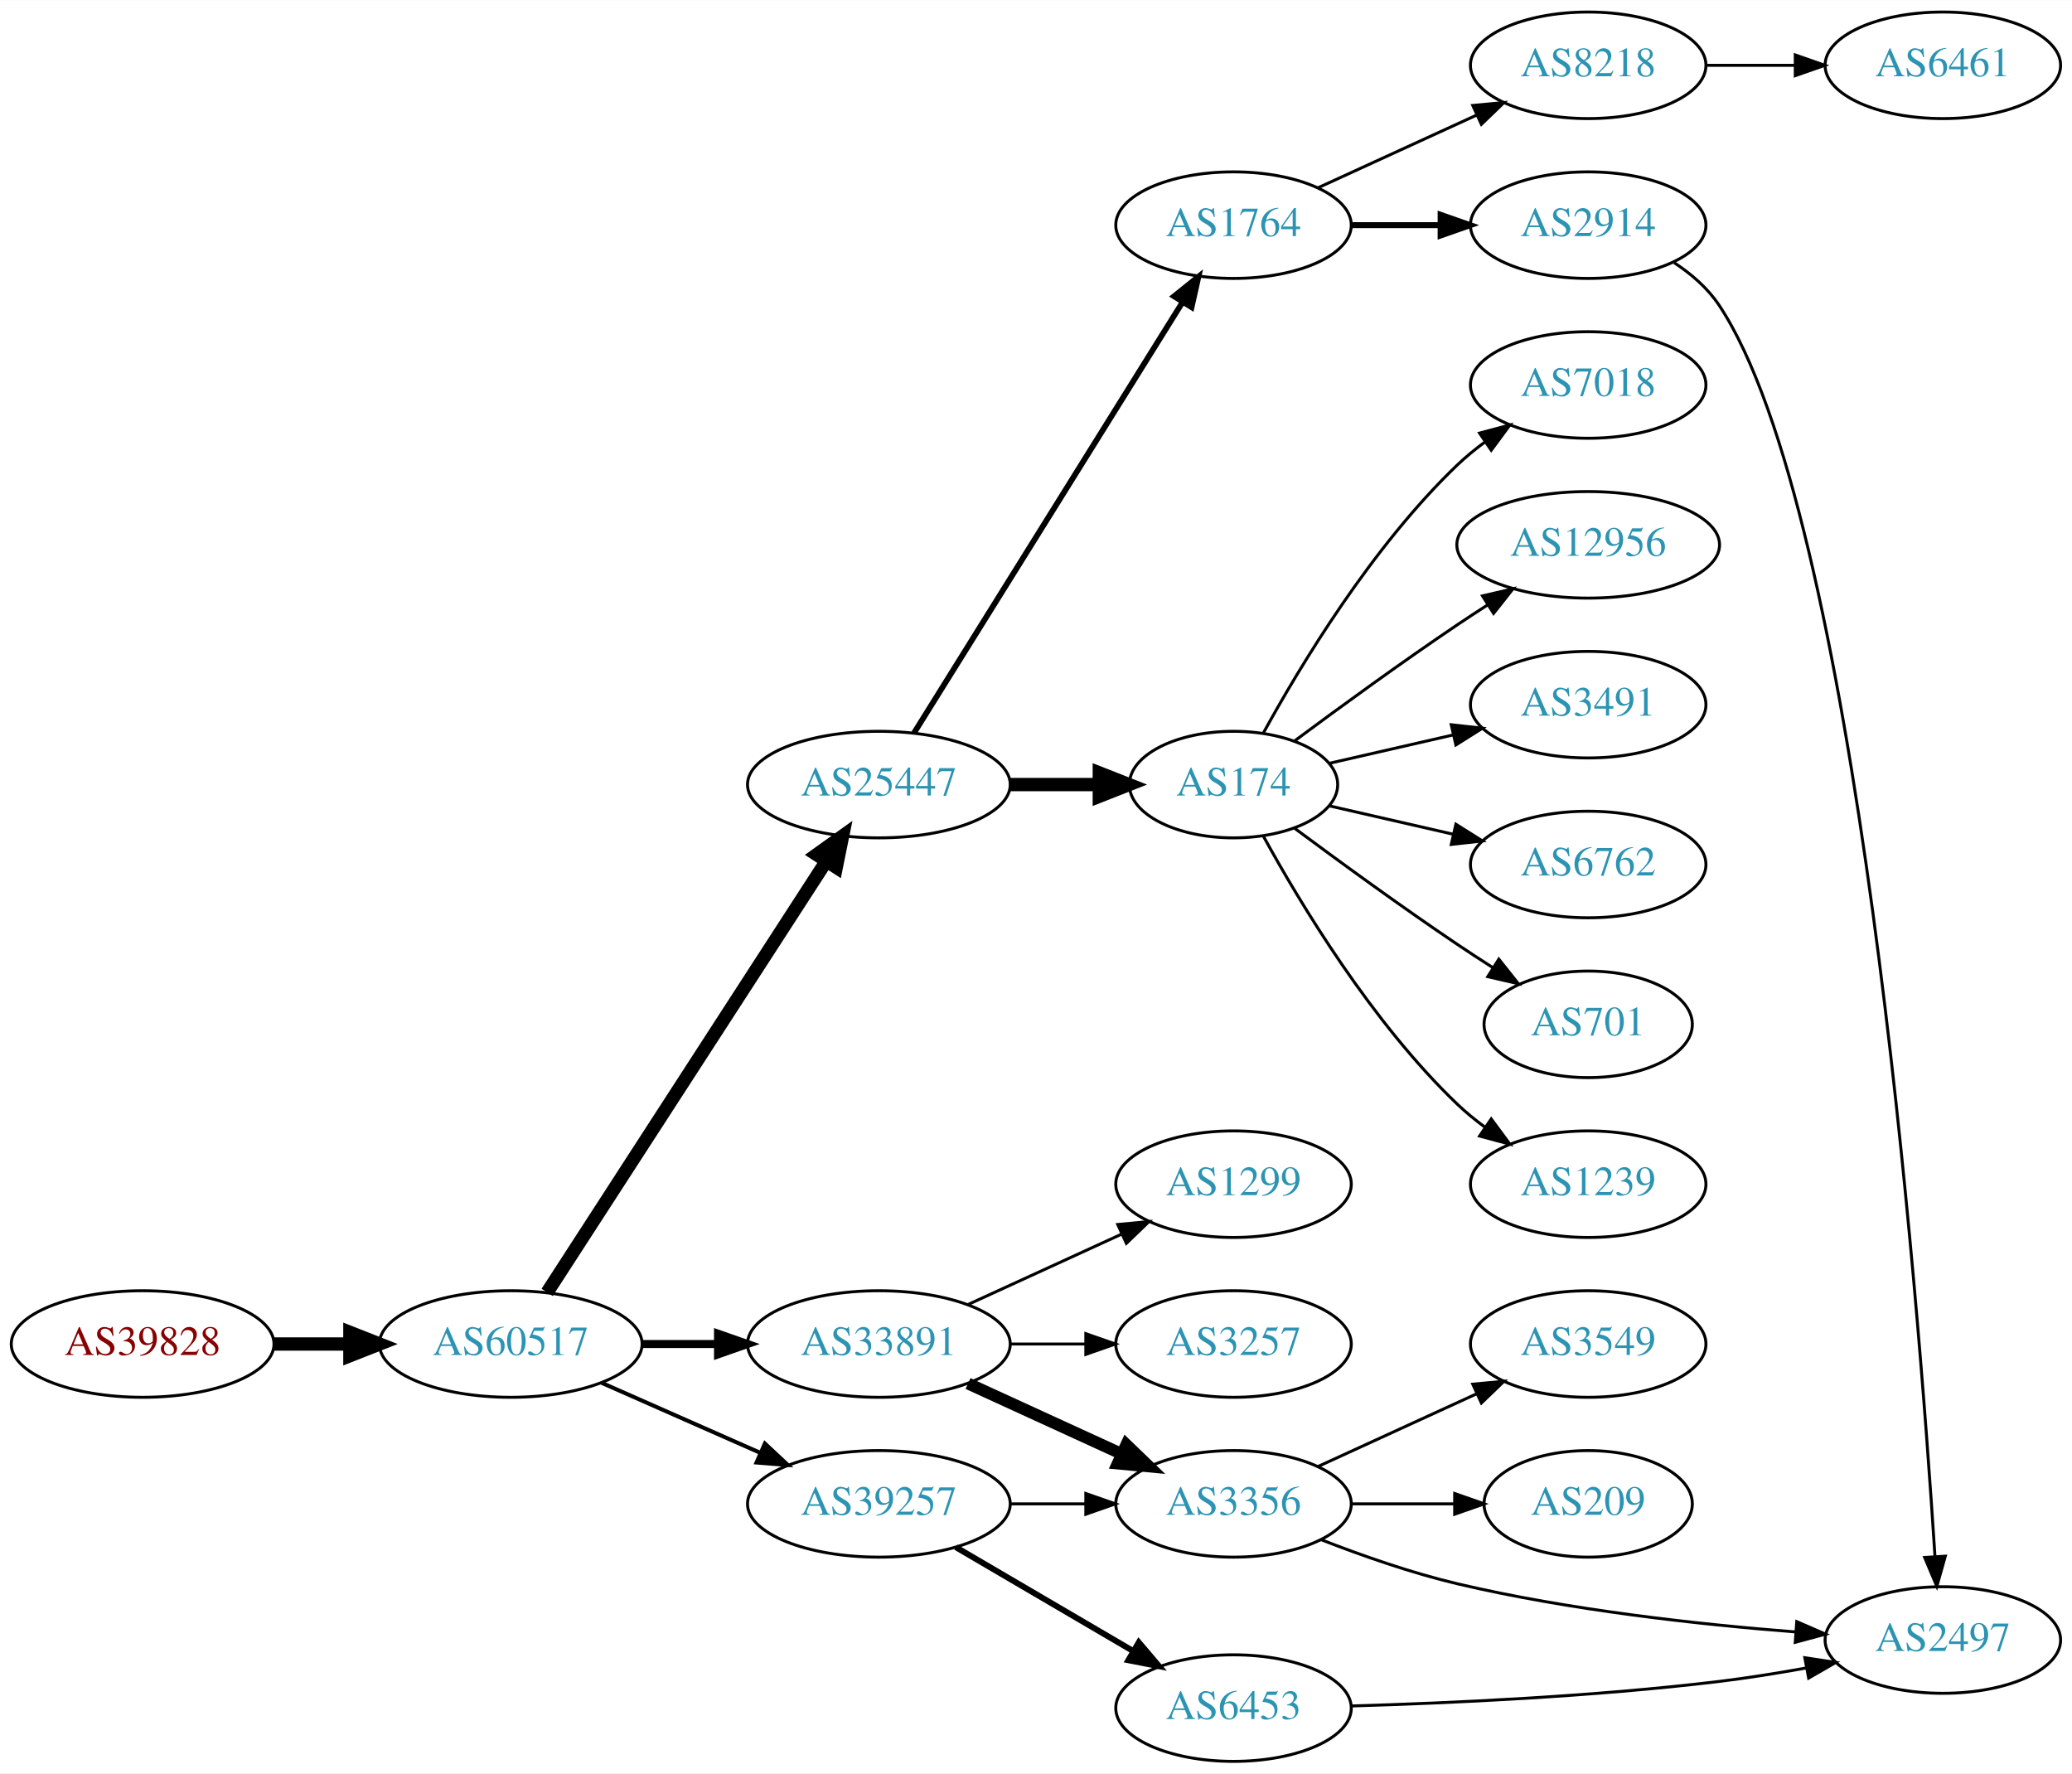
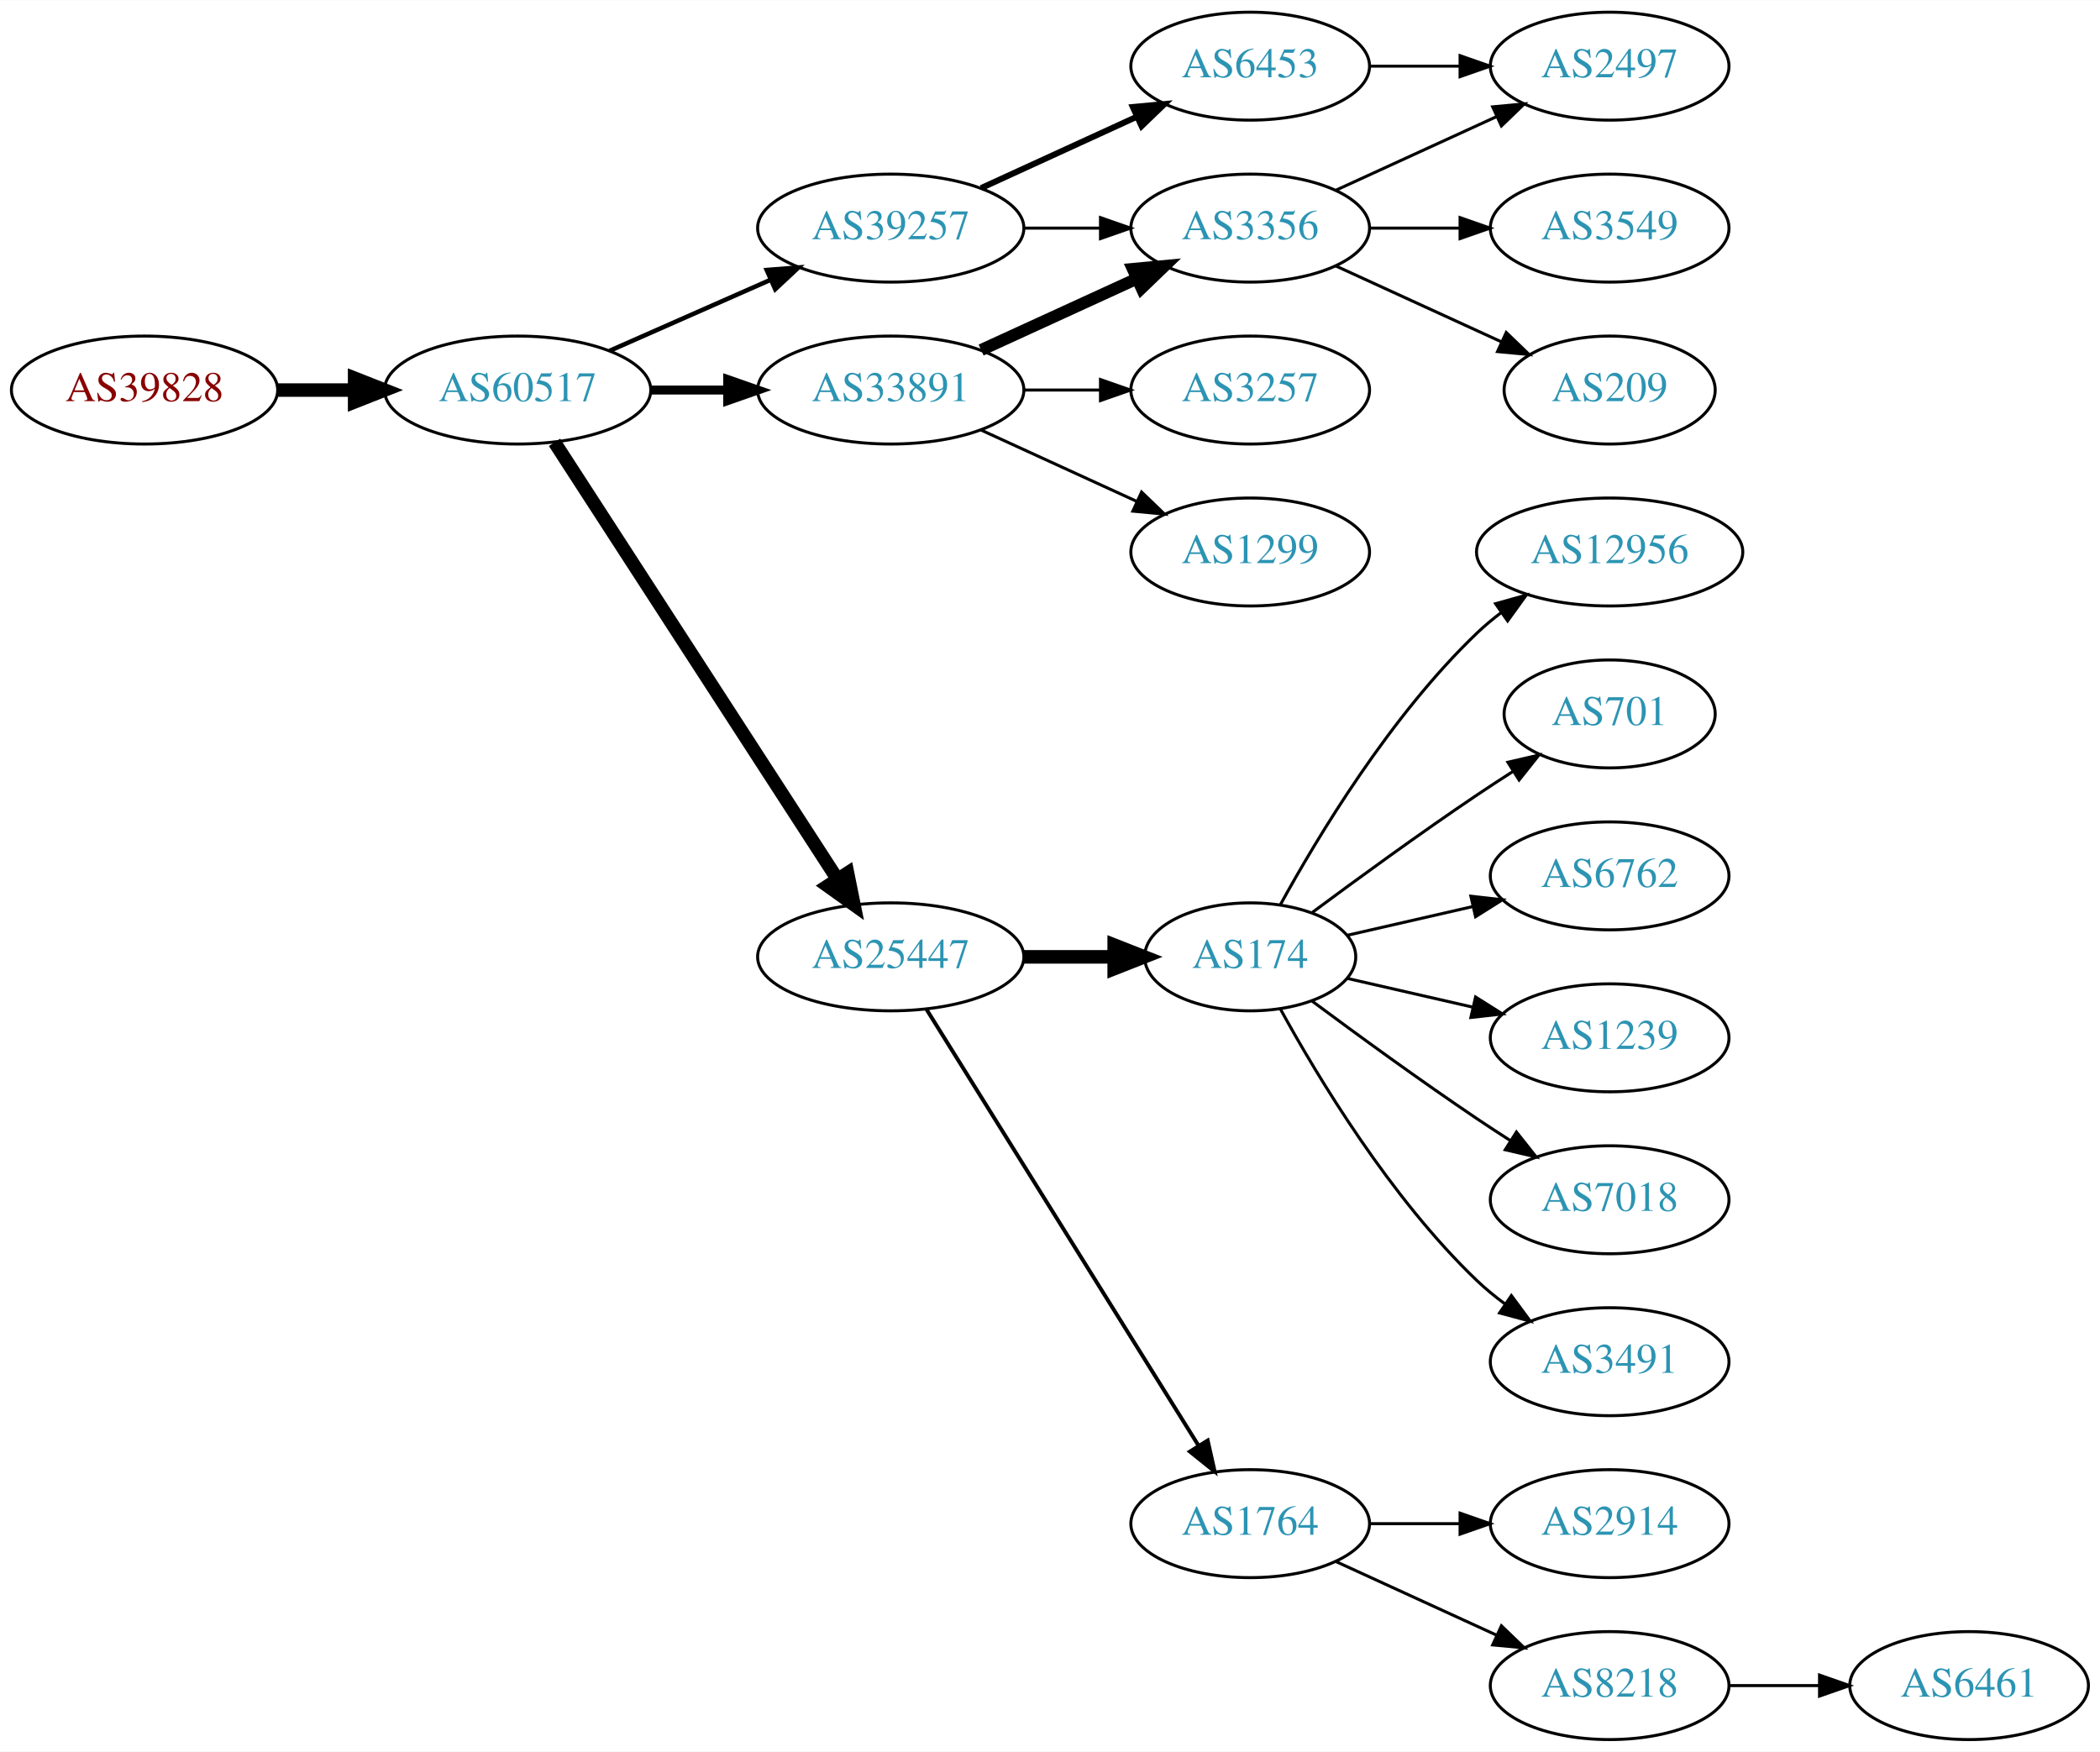
- <svg xmlns="http://www.w3.org/2000/svg" xmlns:xlink="http://www.w3.org/1999/xlink" width="700pt" height="599pt" viewBox="0.00 0.00 700.15 599.00">
-   <g id="graph0" class="graph" transform="scale(1 1) rotate(0) translate(4 595)">
-     <polygon fill="white" stroke="none" points="-4,4 -4,-595 696.155,-595 696.155,4 -4,4" />
+ <svg xmlns="http://www.w3.org/2000/svg" xmlns:xlink="http://www.w3.org/1999/xlink" width="700pt" height="584pt" viewBox="0.00 0.00 700.15 584.00">
+   <g id="graph0" class="graph" transform="scale(1 1) rotate(0) translate(4 580)">
+     <polygon fill="white" stroke="none" points="-4,4 -4,-580 696.155,-580 696.155,4 -4,4" />
    <g id="node1" class="node">
      <g id="a_node1">
        <a xlink:href="/asn/39828" xlink:title="AS39828 ~ RO-RA [AT]">
-           <ellipse fill="#ffffff" stroke="black" cx="44.196" cy="-141" rx="44.393" ry="18" />
-           <text text-anchor="middle" x="44.196" y="-137.3" font-family="Times,serif" font-size="14.00" fill="#880000">AS39828</text>
+           <ellipse fill="#ffffff" stroke="black" cx="44.196" cy="-450" rx="44.393" ry="18" />
+           <text text-anchor="middle" x="44.196" y="-446.3" font-family="Times,serif" font-size="14.00" fill="#880000">AS39828</text>
        </a>
      </g>
    </g>
    <g id="node2" class="node">
      <g id="a_node2">
        <a xlink:href="/asn/60517" xlink:title="AS60517 ~ AS-CABLEVISION [AT]">
-           <ellipse fill="#ffffff" stroke="black" cx="168.588" cy="-141" rx="44.393" ry="18" />
-           <text text-anchor="middle" x="168.588" y="-137.3" font-family="Times,serif" font-size="14.00" fill="#2c94b3">AS60517</text>
+           <ellipse fill="#ffffff" stroke="black" cx="168.588" cy="-450" rx="44.393" ry="18" />
+           <text text-anchor="middle" x="168.588" y="-446.3" font-family="Times,serif" font-size="14.00" fill="#2c94b3">AS60517</text>
        </a>
      </g>
    </g>
    <g id="edge1" class="edge">
-       <path fill="none" stroke="black" stroke-width="4.5" d="M88.692,-141C96.898,-141 105.569,-141 114.041,-141" />
-       <polygon fill="black" stroke="black" stroke-width="4.5" points="114.233,-144.938 124.233,-141 114.233,-137.063 114.233,-144.938" />
+       <path fill="none" stroke="black" stroke-width="4.5" d="M88.692,-450C96.898,-450 105.569,-450 114.041,-450" />
+       <polygon fill="black" stroke="black" stroke-width="4.5" points="114.233,-453.938 124.233,-450 114.233,-446.063 114.233,-453.938" />
    </g>
    <g id="node3" class="node">
      <g id="a_node3">
-         <a xlink:href="/asn/25447" xlink:title="AS25447 ~ Hackl-Str. 1, Object 2, OG2 [AT]">
-           <ellipse fill="#ffffff" stroke="black" cx="292.98" cy="-330" rx="44.393" ry="18" />
-           <text text-anchor="middle" x="292.98" y="-326.3" font-family="Times,serif" font-size="14.00" fill="#2c94b3">AS25447</text>
+         <a xlink:href="/asn/39257" xlink:title="AS39257 ~ INC [DE]">
+           <ellipse fill="#ffffff" stroke="black" cx="292.98" cy="-504" rx="44.393" ry="18" />
+           <text text-anchor="middle" x="292.98" y="-500.3" font-family="Times,serif" font-size="14.00" fill="#2c94b3">AS39257</text>
        </a>
      </g>
    </g>
    <g id="edge2" class="edge">
-       <path fill="none" stroke="black" stroke-width="4.5" d="M180.883,-158.442C202.469,-191.775 249.685,-264.686 275.056,-303.866" />
-       <polygon fill="black" stroke="black" stroke-width="4.5" points="271.972,-306.347 280.713,-312.6 278.582,-302.066 271.972,-306.347" />
+       <path fill="none" stroke="black" stroke-width="1.5" d="M199.216,-463.072C215.333,-470.183 235.473,-479.069 252.865,-486.742" />
+       <polygon fill="black" stroke="black" stroke-width="1.5" points="251.639,-490.027 262.201,-490.861 254.465,-483.622 251.639,-490.027" />
    </g>
    <g id="node4" class="node">
      <g id="a_node4">
-         <a xlink:href="/asn/33891" xlink:title="AS33891 ~ CORE-BACKBONE GMBH GLOBAL NETWORK [DE]">
-           <ellipse fill="#ffffff" stroke="black" cx="292.98" cy="-141" rx="44.393" ry="18" />
-           <text text-anchor="middle" x="292.98" y="-137.3" font-family="Times,serif" font-size="14.00" fill="#2c94b3">AS33891</text>
+         <a xlink:href="/asn/25447" xlink:title="AS25447 ~ Hackl-Str. 1, Object 2, OG2 [AT]">
+           <ellipse fill="#ffffff" stroke="black" cx="292.98" cy="-261" rx="44.393" ry="18" />
+           <text text-anchor="middle" x="292.98" y="-257.3" font-family="Times,serif" font-size="14.00" fill="#2c94b3">AS25447</text>
        </a>
      </g>
    </g>
    <g id="edge3" class="edge">
-       <path fill="none" stroke="black" stroke-width="2.7" d="M213.084,-141C221.29,-141 229.961,-141 238.434,-141" />
-       <polygon fill="black" stroke="black" stroke-width="2.7" points="238.625,-144.5 248.625,-141 238.625,-137.5 238.625,-144.5" />
+       <path fill="none" stroke="black" stroke-width="4.5" d="M180.883,-432.558C202.469,-399.225 249.685,-326.314 275.056,-287.134" />
+       <polygon fill="black" stroke="black" stroke-width="4.5" points="278.582,-288.934 280.713,-278.4 271.972,-284.653 278.582,-288.934" />
    </g>
    <g id="node5" class="node">
      <g id="a_node5">
-         <a xlink:href="/asn/39257" xlink:title="AS39257 ~ INC [DE]">
-           <ellipse fill="#ffffff" stroke="black" cx="292.98" cy="-87" rx="44.393" ry="18" />
-           <text text-anchor="middle" x="292.98" y="-83.3" font-family="Times,serif" font-size="14.00" fill="#2c94b3">AS39257</text>
+         <a xlink:href="/asn/33891" xlink:title="AS33891 ~ CORE-BACKBONE GMBH GLOBAL NETWORK [DE]">
+           <ellipse fill="#ffffff" stroke="black" cx="292.98" cy="-450" rx="44.393" ry="18" />
+           <text text-anchor="middle" x="292.98" y="-446.3" font-family="Times,serif" font-size="14.00" fill="#2c94b3">AS33891</text>
        </a>
      </g>
    </g>
    <g id="edge4" class="edge">
-       <path fill="none" stroke="black" stroke-width="1.35" d="M199.216,-127.928C215.333,-120.817 235.473,-111.931 252.865,-104.258" />
-       <polygon fill="black" stroke="black" stroke-width="1.35" points="254.465,-107.378 262.201,-100.139 251.639,-100.973 254.465,-107.378" />
+       <path fill="none" stroke="black" stroke-width="3" d="M213.084,-450C221.29,-450 229.961,-450 238.434,-450" />
+       <polygon fill="black" stroke="black" stroke-width="3" points="238.625,-453.5 248.625,-450 238.625,-446.5 238.625,-453.5" />
    </g>
    <g id="node6" class="node">
      <g id="a_node6">
-         <a xlink:href="/asn/1764" xlink:title="AS1764 ~ NEXTLAYER-AS [AT]">
-           <ellipse fill="#ffffff" stroke="black" cx="412.823" cy="-519" rx="39.794" ry="18" />
-           <text text-anchor="middle" x="412.823" y="-515.3" font-family="Times,serif" font-size="14.00" fill="#2c94b3">AS1764</text>
+         <a xlink:href="/asn/6453" xlink:title="AS6453 ~ TATA COMMUNICATIONS (AMERICA) INC [US]">
+           <ellipse fill="#ffffff" stroke="black" cx="412.823" cy="-558" rx="39.794" ry="18" />
+           <text text-anchor="middle" x="412.823" y="-554.3" font-family="Times,serif" font-size="14.00" fill="#2c94b3">AS6453</text>
        </a>
      </g>
    </g>
    <g id="edge5" class="edge">
-       <path fill="none" stroke="black" stroke-width="1.929" d="M304.856,-347.442C325.639,-380.775 371.099,-453.686 395.528,-492.866" />
-       <polygon fill="black" stroke="black" stroke-width="1.929" points="392.713,-494.966 400.974,-501.6 398.653,-491.263 392.713,-494.966" />
+       <path fill="none" stroke="black" stroke-width="2" d="M323.11,-517.348C338.721,-524.502 358.119,-533.391 374.791,-541.03" />
+       <polygon fill="black" stroke="black" stroke-width="2" points="373.694,-544.378 384.243,-545.362 376.61,-538.014 373.694,-544.378" />
    </g>
    <g id="node7" class="node">
      <g id="a_node7">
+         <a xlink:href="/asn/3356" xlink:title="AS3356 ~ Level 3 Parent, LLC [US]">
+           <ellipse fill="#ffffff" stroke="black" cx="412.823" cy="-504" rx="39.794" ry="18" />
+           <text text-anchor="middle" x="412.823" y="-500.3" font-family="Times,serif" font-size="14.00" fill="#2c94b3">AS3356</text>
+         </a>
+       </g>
+     </g>
+     <g id="edge6" class="edge">
+       <path fill="none" stroke="black" d="M337.191,-504C345.504,-504 354.267,-504 362.749,-504" />
+       <polygon fill="black" stroke="black" points="362.908,-507.5 372.908,-504 362.908,-500.5 362.908,-507.5" />
+     </g>
+     <g id="node9" class="node">
+       <g id="a_node9">
        <a xlink:href="/asn/174" xlink:title="AS174 ~ Cogent Communications [US]">
-           <ellipse fill="#ffffff" stroke="black" cx="412.823" cy="-330" rx="35.194" ry="18" />
-           <text text-anchor="middle" x="412.823" y="-326.3" font-family="Times,serif" font-size="14.00" fill="#2c94b3">AS174</text>
-         </a>
-       </g>
-     </g>
-     <g id="edge6" class="edge">
-       <path fill="none" stroke="black" stroke-width="4.5" d="M337.191,-330C347.04,-330 357.519,-330 367.416,-330" />
-       <polygon fill="black" stroke="black" stroke-width="4.5" points="367.468,-333.938 377.468,-330 367.468,-326.063 367.468,-333.938" />
+           <ellipse fill="#ffffff" stroke="black" cx="412.823" cy="-261" rx="35.194" ry="18" />
+           <text text-anchor="middle" x="412.823" y="-257.3" font-family="Times,serif" font-size="14.00" fill="#2c94b3">AS174</text>
+         </a>
+       </g>
+     </g>
+     <g id="edge8" class="edge">
+       <path fill="none" stroke="black" stroke-width="4.5" d="M337.191,-261C347.04,-261 357.519,-261 367.416,-261" />
+       <polygon fill="black" stroke="black" stroke-width="4.5" points="367.468,-264.938 377.468,-261 367.468,-257.063 367.468,-264.938" />
+     </g>
+     <g id="node10" class="node">
+       <g id="a_node10">
+         <a xlink:href="/asn/1764" xlink:title="AS1764 ~ NEXTLAYER-AS [AT]">
+           <ellipse fill="#ffffff" stroke="black" cx="412.823" cy="-72" rx="39.794" ry="18" />
+           <text text-anchor="middle" x="412.823" y="-68.3" font-family="Times,serif" font-size="14.00" fill="#2c94b3">AS1764</text>
+         </a>
+       </g>
+     </g>
+     <g id="edge9" class="edge">
+       <path fill="none" stroke="black" stroke-width="1.286" d="M304.856,-243.558C325.639,-210.225 371.099,-137.314 395.528,-98.134" />
+       <polygon fill="black" stroke="black" stroke-width="1.286" points="398.653,-99.737 400.974,-89.4 392.713,-96.034 398.653,-99.737" />
+     </g>
+     <g id="edge16" class="edge">
+       <path fill="none" stroke="black" stroke-width="4" d="M323.11,-463.348C338.721,-470.502 358.119,-479.391 374.791,-487.03" />
+       <polygon fill="black" stroke="black" stroke-width="4" points="373.694,-490.378 384.243,-491.362 376.61,-484.014 373.694,-490.378" />
    </g>
    <g id="node17" class="node">
      <g id="a_node17">
-         <a xlink:href="/asn/1299" xlink:title="AS1299 ~ Telia Carrier [EU]">
-           <ellipse fill="#ffffff" stroke="black" cx="412.823" cy="-195" rx="39.794" ry="18" />
-           <text text-anchor="middle" x="412.823" y="-191.3" font-family="Times,serif" font-size="14.00" fill="#2c94b3">AS1299</text>
-         </a>
-       </g>
-     </g>
-     <g id="edge16" class="edge">
-       <path fill="none" stroke="black" d="M323.11,-154.348C338.721,-161.502 358.119,-170.391 374.791,-178.03" />
-       <polygon fill="black" stroke="black" points="373.694,-181.378 384.243,-182.362 376.61,-175.014 373.694,-181.378" />
+         <a xlink:href="/asn/3257" xlink:title="AS3257 ~ GTT [DE]">
+           <ellipse fill="#ffffff" stroke="black" cx="412.823" cy="-450" rx="39.794" ry="18" />
+           <text text-anchor="middle" x="412.823" y="-446.3" font-family="Times,serif" font-size="14.00" fill="#2c94b3">AS3257</text>
+         </a>
+       </g>
+     </g>
+     <g id="edge17" class="edge">
+       <path fill="none" stroke="black" d="M337.191,-450C345.504,-450 354.267,-450 362.749,-450" />
+       <polygon fill="black" stroke="black" points="362.908,-453.5 372.908,-450 362.908,-446.5 362.908,-453.5" />
    </g>
    <g id="node18" class="node">
      <g id="a_node18">
-         <a xlink:href="/asn/3356" xlink:title="AS3356 ~ Level 3 Parent, LLC [US]">
-           <ellipse fill="#ffffff" stroke="black" cx="412.823" cy="-87" rx="39.794" ry="18" />
-           <text text-anchor="middle" x="412.823" y="-83.3" font-family="Times,serif" font-size="14.00" fill="#2c94b3">AS3356</text>
-         </a>
-       </g>
-     </g>
-     <g id="edge17" class="edge">
-       <path fill="none" stroke="black" stroke-width="4" d="M323.11,-127.652C338.721,-120.498 358.119,-111.609 374.791,-103.97" />
-       <polygon fill="black" stroke="black" stroke-width="4" points="376.61,-106.986 384.243,-99.638 373.694,-100.622 376.61,-106.986" />
+         <a xlink:href="/asn/1299" xlink:title="AS1299 ~ Telia Carrier [EU]">
+           <ellipse fill="#ffffff" stroke="black" cx="412.823" cy="-396" rx="39.794" ry="18" />
+           <text text-anchor="middle" x="412.823" y="-392.3" font-family="Times,serif" font-size="14.00" fill="#2c94b3">AS1299</text>
+         </a>
+       </g>
+     </g>
+     <g id="edge18" class="edge">
+       <path fill="none" stroke="black" d="M323.11,-436.652C338.721,-429.498 358.119,-420.609 374.791,-412.97" />
+       <polygon fill="black" stroke="black" points="376.61,-415.986 384.243,-408.638 373.694,-409.622 376.61,-415.986" />
+     </g>
+     <g id="node8" class="node">
+       <g id="a_node8">
+         <a xlink:href="/asn/2497" xlink:title="AS2497 ~ Internet Initiative Japan Inc. [JP]">
+           <ellipse fill="#ffffff" stroke="black" cx="532.666" cy="-558" rx="39.794" ry="18" />
+           <text text-anchor="middle" x="532.666" y="-554.3" font-family="Times,serif" font-size="14.00" fill="#2c94b3">AS2497</text>
+         </a>
+       </g>
+     </g>
+     <g id="edge7" class="edge">
+       <path fill="none" stroke="black" d="M452.736,-558C462.289,-558 472.639,-558 482.601,-558" />
+       <polygon fill="black" stroke="black" points="482.794,-561.5 492.794,-558 482.794,-554.5 482.794,-561.5" />
+     </g>
+     <g id="edge23" class="edge">
+       <path fill="none" stroke="black" d="M441.452,-516.661C457.409,-523.973 477.679,-533.261 494.962,-541.181" />
+       <polygon fill="black" stroke="black" points="493.661,-544.435 504.21,-545.419 496.577,-538.071 493.661,-544.435" />
+     </g>
+     <g id="node22" class="node">
+       <g id="a_node22">
+         <a xlink:href="/asn/3549" xlink:title="AS3549 ~ Level 3 Parent, LLC [US]">
+           <ellipse fill="#ffffff" stroke="black" cx="532.666" cy="-504" rx="39.794" ry="18" />
+           <text text-anchor="middle" x="532.666" y="-500.3" font-family="Times,serif" font-size="14.00" fill="#2c94b3">AS3549</text>
+         </a>
+       </g>
+     </g>
+     <g id="edge22" class="edge">
+       <path fill="none" stroke="black" d="M452.736,-504C462.289,-504 472.639,-504 482.601,-504" />
+       <polygon fill="black" stroke="black" points="482.794,-507.5 492.794,-504 482.794,-500.5 482.794,-507.5" />
+     </g>
+     <g id="node23" class="node">
+       <g id="a_node23">
+         <a xlink:href="/asn/209" xlink:title="AS209 ~ CenturyLink Communications, LLC [US]">
+           <ellipse fill="#ffffff" stroke="black" cx="532.666" cy="-450" rx="35.194" ry="18" />
+           <text text-anchor="middle" x="532.666" y="-446.3" font-family="Times,serif" font-size="14.00" fill="#2c94b3">AS209</text>
+         </a>
+       </g>
+     </g>
+     <g id="edge24" class="edge">
+       <path fill="none" stroke="black" d="M441.452,-491.339C457.868,-483.817 478.85,-474.202 496.446,-466.139" />
+       <polygon fill="black" stroke="black" points="498.191,-469.189 505.824,-461.842 495.275,-462.826 498.191,-469.189" />
+     </g>
+     <g id="node11" class="node">
+       <g id="a_node11">
+         <a xlink:href="/asn/12956" xlink:title="AS12956 ~ TELXIUS [ES]">
+           <ellipse fill="#ffffff" stroke="black" cx="532.666" cy="-396" rx="44.393" ry="18" />
+           <text text-anchor="middle" x="532.666" y="-392.3" font-family="Times,serif" font-size="14.00" fill="#2c94b3">AS12956</text>
+         </a>
+       </g>
+     </g>
+     <g id="edge10" class="edge">
+       <path fill="none" stroke="black" d="M422.849,-278.321C435.332,-301.1 459.622,-341.453 488.469,-369 490.976,-371.393 493.727,-373.687 496.59,-375.855" />
+       <polygon fill="black" stroke="black" points="494.636,-378.759 504.84,-381.61 498.641,-373.018 494.636,-378.759" />
+     </g>
+     <g id="node12" class="node">
+       <g id="a_node12">
+         <a xlink:href="/asn/701" xlink:title="AS701 ~ UUNET [US]">
+           <ellipse fill="#ffffff" stroke="black" cx="532.666" cy="-342" rx="35.194" ry="18" />
+           <text text-anchor="middle" x="532.666" y="-338.3" font-family="Times,serif" font-size="14.00" fill="#2c94b3">AS701</text>
+         </a>
+       </g>
+     </g>
+     <g id="edge11" class="edge">
+       <path fill="none" stroke="black" d="M433.524,-275.81C448.427,-286.875 469.495,-302.228 488.469,-315 492.287,-317.569 496.337,-320.21 500.367,-322.786" />
+       <polygon fill="black" stroke="black" points="498.736,-325.895 509.061,-328.271 502.471,-319.975 498.736,-325.895" />
+     </g>
+     <g id="node13" class="node">
+       <g id="a_node13">
+         <a xlink:href="/asn/6762" xlink:title="AS6762 ~ TELECOM ITALIA SPARKLE S.p.A. [IT]">
+           <ellipse fill="#ffffff" stroke="black" cx="532.666" cy="-288" rx="39.794" ry="18" />
+           <text text-anchor="middle" x="532.666" y="-284.3" font-family="Times,serif" font-size="14.00" fill="#2c94b3">AS6762</text>
+         </a>
+       </g>
+     </g>
+     <g id="edge12" class="edge">
+       <path fill="none" stroke="black" d="M445.093,-268.165C457.932,-271.106 473.037,-274.567 487.004,-277.767" />
+       <polygon fill="black" stroke="black" points="486.396,-281.219 496.925,-280.04 487.959,-274.395 486.396,-281.219" />
+     </g>
+     <g id="node14" class="node">
+       <g id="a_node14">
+         <a xlink:href="/asn/1239" xlink:title="AS1239 ~ Sprint [US]">
+           <ellipse fill="#ffffff" stroke="black" cx="532.666" cy="-234" rx="39.794" ry="18" />
+           <text text-anchor="middle" x="532.666" y="-230.3" font-family="Times,serif" font-size="14.00" fill="#2c94b3">AS1239</text>
+         </a>
+       </g>
+     </g>
+     <g id="edge13" class="edge">
+       <path fill="none" stroke="black" d="M445.093,-253.835C457.932,-250.894 473.037,-247.433 487.004,-244.233" />
+       <polygon fill="black" stroke="black" points="487.959,-247.605 496.925,-241.96 486.396,-240.781 487.959,-247.605" />
+     </g>
+     <g id="node15" class="node">
+       <g id="a_node15">
+         <a xlink:href="/asn/7018" xlink:title="AS7018 ~ AT&amp;T Services, Inc. [US]">
+           <ellipse fill="#ffffff" stroke="black" cx="532.666" cy="-180" rx="39.794" ry="18" />
+           <text text-anchor="middle" x="532.666" y="-176.3" font-family="Times,serif" font-size="14.00" fill="#2c94b3">AS7018</text>
+         </a>
+       </g>
+     </g>
+     <g id="edge14" class="edge">
+       <path fill="none" stroke="black" d="M433.524,-246.19C448.427,-235.125 469.495,-219.772 488.469,-207 492.018,-204.611 495.769,-202.161 499.517,-199.758" />
+       <polygon fill="black" stroke="black" points="501.585,-202.591 508.166,-194.288 497.843,-196.675 501.585,-202.591" />
+     </g>
+     <g id="node16" class="node">
+       <g id="a_node16">
+         <a xlink:href="/asn/3491" xlink:title="AS3491 ~ PCCW Global, Inc. [US]">
+           <ellipse fill="#ffffff" stroke="black" cx="532.666" cy="-126" rx="39.794" ry="18" />
+           <text text-anchor="middle" x="532.666" y="-122.3" font-family="Times,serif" font-size="14.00" fill="#2c94b3">AS3491</text>
+         </a>
+       </g>
+     </g>
+     <g id="edge15" class="edge">
+       <path fill="none" stroke="black" d="M422.849,-243.679C435.332,-220.9 459.622,-180.547 488.469,-153 491.338,-150.261 494.527,-147.653 497.836,-145.215" />
+       <polygon fill="black" stroke="black" points="499.899,-148.044 506.195,-139.523 495.959,-142.258 499.899,-148.044" />
    </g>
    <g id="node19" class="node">
      <g id="a_node19">
-         <a xlink:href="/asn/3257" xlink:title="AS3257 ~ GTT [DE]">
-           <ellipse fill="#ffffff" stroke="black" cx="412.823" cy="-141" rx="39.794" ry="18" />
-           <text text-anchor="middle" x="412.823" y="-137.3" font-family="Times,serif" font-size="14.00" fill="#2c94b3">AS3257</text>
-         </a>
-       </g>
-     </g>
-     <g id="edge18" class="edge">
-       <path fill="none" stroke="black" d="M337.191,-141C345.504,-141 354.267,-141 362.749,-141" />
-       <polygon fill="black" stroke="black" points="362.908,-144.5 372.908,-141 362.908,-137.5 362.908,-144.5" />
-     </g>
-     <g id="edge24" class="edge">
-       <path fill="none" stroke="black" d="M337.191,-87C345.504,-87 354.267,-87 362.749,-87" />
-       <polygon fill="black" stroke="black" points="362.908,-90.5 372.908,-87 362.908,-83.5 362.908,-90.5" />
-     </g>
-     <g id="node23" class="node">
-       <g id="a_node23">
-         <a xlink:href="/asn/6453" xlink:title="AS6453 ~ TATA COMMUNICATIONS (AMERICA) INC [US]">
-           <ellipse fill="#ffffff" stroke="black" cx="412.823" cy="-18" rx="39.794" ry="18" />
-           <text text-anchor="middle" x="412.823" y="-14.3" font-family="Times,serif" font-size="14.00" fill="#2c94b3">AS6453</text>
-         </a>
-       </g>
-     </g>
-     <g id="edge23" class="edge">
-       <path fill="none" stroke="black" stroke-width="2" d="M318.972,-72.367C336.469,-62.122 360.022,-48.331 379.028,-37.202" />
-       <polygon fill="black" stroke="black" stroke-width="2" points="380.813,-40.213 387.674,-32.14 377.276,-34.173 380.813,-40.213" />
-     </g>
-     <g id="node8" class="node">
-       <g id="a_node8">
-         <a xlink:href="/asn/8218" xlink:title="AS8218 ~ legacy Neotelecoms [FR]">
-           <ellipse fill="#ffffff" stroke="black" cx="532.666" cy="-573" rx="39.794" ry="18" />
-           <text text-anchor="middle" x="532.666" y="-569.3" font-family="Times,serif" font-size="14.00" fill="#2c94b3">AS8218</text>
-         </a>
-       </g>
-     </g>
-     <g id="edge7" class="edge">
-       <path fill="none" stroke="black" d="M441.452,-531.661C457.409,-538.973 477.679,-548.261 494.962,-556.181" />
-       <polygon fill="black" stroke="black" points="493.661,-559.435 504.21,-560.419 496.577,-553.071 493.661,-559.435" />
-     </g>
-     <g id="node9" class="node">
-       <g id="a_node9">
        <a xlink:href="/asn/2914" xlink:title="AS2914 ~ NTT America, Inc. [US]">
-           <ellipse fill="#ffffff" stroke="black" cx="532.666" cy="-519" rx="39.794" ry="18" />
-           <text text-anchor="middle" x="532.666" y="-515.3" font-family="Times,serif" font-size="14.00" fill="#2c94b3">AS2914</text>
-         </a>
-       </g>
-     </g>
-     <g id="edge8" class="edge">
-       <path fill="none" stroke="black" stroke-width="2" d="M452.736,-519C462.289,-519 472.639,-519 482.601,-519" />
-       <polygon fill="black" stroke="black" stroke-width="2" points="482.794,-522.5 492.794,-519 482.794,-515.5 482.794,-522.5" />
-     </g>
-     <g id="node11" class="node">
-       <g id="a_node11">
-         <a xlink:href="/asn/7018" xlink:title="AS7018 ~ AT&amp;T Services, Inc. [US]">
-           <ellipse fill="#ffffff" stroke="black" cx="532.666" cy="-465" rx="39.794" ry="18" />
-           <text text-anchor="middle" x="532.666" y="-461.3" font-family="Times,serif" font-size="14.00" fill="#2c94b3">AS7018</text>
-         </a>
-       </g>
-     </g>
-     <g id="edge10" class="edge">
-       <path fill="none" stroke="black" d="M422.849,-347.321C435.332,-370.1 459.622,-410.453 488.469,-438 491.338,-440.739 494.527,-443.347 497.836,-445.785" />
-       <polygon fill="black" stroke="black" points="495.959,-448.742 506.195,-451.477 499.899,-442.956 495.959,-448.742" />
-     </g>
-     <g id="node12" class="node">
-       <g id="a_node12">
-         <a xlink:href="/asn/12956" xlink:title="AS12956 ~ TELXIUS [ES]">
-           <ellipse fill="#ffffff" stroke="black" cx="532.666" cy="-411" rx="44.393" ry="18" />
-           <text text-anchor="middle" x="532.666" y="-407.3" font-family="Times,serif" font-size="14.00" fill="#2c94b3">AS12956</text>
-         </a>
-       </g>
-     </g>
-     <g id="edge11" class="edge">
-       <path fill="none" stroke="black" d="M433.524,-344.81C448.427,-355.875 469.495,-371.228 488.469,-384 491.759,-386.215 495.222,-388.482 498.696,-390.715" />
-       <polygon fill="black" stroke="black" points="496.944,-393.748 507.264,-396.148 500.693,-387.837 496.944,-393.748" />
-     </g>
-     <g id="node13" class="node">
-       <g id="a_node13">
-         <a xlink:href="/asn/3491" xlink:title="AS3491 ~ PCCW Global, Inc. [US]">
-           <ellipse fill="#ffffff" stroke="black" cx="532.666" cy="-357" rx="39.794" ry="18" />
-           <text text-anchor="middle" x="532.666" y="-353.3" font-family="Times,serif" font-size="14.00" fill="#2c94b3">AS3491</text>
-         </a>
-       </g>
-     </g>
-     <g id="edge12" class="edge">
-       <path fill="none" stroke="black" d="M445.093,-337.165C457.932,-340.106 473.037,-343.567 487.004,-346.767" />
-       <polygon fill="black" stroke="black" points="486.396,-350.219 496.925,-349.04 487.959,-343.395 486.396,-350.219" />
-     </g>
-     <g id="node14" class="node">
-       <g id="a_node14">
-         <a xlink:href="/asn/6762" xlink:title="AS6762 ~ TELECOM ITALIA SPARKLE S.p.A. [IT]">
-           <ellipse fill="#ffffff" stroke="black" cx="532.666" cy="-303" rx="39.794" ry="18" />
-           <text text-anchor="middle" x="532.666" y="-299.3" font-family="Times,serif" font-size="14.00" fill="#2c94b3">AS6762</text>
-         </a>
-       </g>
-     </g>
-     <g id="edge13" class="edge">
-       <path fill="none" stroke="black" d="M445.093,-322.835C457.932,-319.894 473.037,-316.433 487.004,-313.233" />
-       <polygon fill="black" stroke="black" points="487.959,-316.605 496.925,-310.96 486.396,-309.781 487.959,-316.605" />
-     </g>
-     <g id="node15" class="node">
-       <g id="a_node15">
-         <a xlink:href="/asn/701" xlink:title="AS701 ~ UUNET [US]">
-           <ellipse fill="#ffffff" stroke="black" cx="532.666" cy="-249" rx="35.194" ry="18" />
-           <text text-anchor="middle" x="532.666" y="-245.3" font-family="Times,serif" font-size="14.00" fill="#2c94b3">AS701</text>
-         </a>
-       </g>
-     </g>
-     <g id="edge14" class="edge">
-       <path fill="none" stroke="black" d="M433.524,-315.19C448.427,-304.125 469.495,-288.772 488.469,-276 492.287,-273.431 496.337,-270.79 500.367,-268.214" />
-       <polygon fill="black" stroke="black" points="502.471,-271.025 509.061,-262.729 498.736,-265.105 502.471,-271.025" />
-     </g>
-     <g id="node16" class="node">
-       <g id="a_node16">
-         <a xlink:href="/asn/1239" xlink:title="AS1239 ~ Sprint [US]">
-           <ellipse fill="#ffffff" stroke="black" cx="532.666" cy="-195" rx="39.794" ry="18" />
-           <text text-anchor="middle" x="532.666" y="-191.3" font-family="Times,serif" font-size="14.00" fill="#2c94b3">AS1239</text>
-         </a>
-       </g>
-     </g>
-     <g id="edge15" class="edge">
-       <path fill="none" stroke="black" d="M422.849,-312.679C435.332,-289.9 459.622,-249.547 488.469,-222 491.338,-219.261 494.527,-216.653 497.836,-214.215" />
-       <polygon fill="black" stroke="black" points="499.899,-217.044 506.195,-208.523 495.959,-211.258 499.899,-217.044" />
-     </g>
-     <g id="node10" class="node">
-       <g id="a_node10">
-         <a xlink:href="/asn/6461" xlink:title="AS6461 ~ Zayo Bandwidth [US]">
-           <ellipse fill="#ffffff" stroke="black" cx="652.508" cy="-573" rx="39.794" ry="18" />
-           <text text-anchor="middle" x="652.508" y="-569.3" font-family="Times,serif" font-size="14.00" fill="#2c94b3">AS6461</text>
-         </a>
-       </g>
-     </g>
-     <g id="edge9" class="edge">
-       <path fill="none" stroke="black" d="M572.578,-573C582.131,-573 592.481,-573 602.444,-573" />
-       <polygon fill="black" stroke="black" points="602.636,-576.5 612.636,-573 602.636,-569.5 602.636,-576.5" />
-     </g>
-     <g id="node22" class="node">
-       <g id="a_node22">
-         <a xlink:href="/asn/2497" xlink:title="AS2497 ~ Internet Initiative Japan Inc. [JP]">
-           <ellipse fill="#ffffff" stroke="black" cx="652.508" cy="-41" rx="39.794" ry="18" />
-           <text text-anchor="middle" x="652.508" y="-37.3" font-family="Times,serif" font-size="14.00" fill="#2c94b3">AS2497</text>
-         </a>
-       </g>
-     </g>
-     <g id="edge22" class="edge">
-       <path fill="none" stroke="black" d="M561.725,-506.316C567.53,-502.488 573.035,-497.739 576.862,-492 623.676,-421.791 644.223,-157.02 649.839,-69.372" />
-       <polygon fill="black" stroke="black" points="653.349,-69.325 650.479,-59.127 646.362,-68.889 653.349,-69.325" />
+           <ellipse fill="#ffffff" stroke="black" cx="532.666" cy="-72" rx="39.794" ry="18" />
+           <text text-anchor="middle" x="532.666" y="-68.3" font-family="Times,serif" font-size="14.00" fill="#2c94b3">AS2914</text>
+         </a>
+       </g>
+     </g>
+     <g id="edge19" class="edge">
+       <path fill="none" stroke="black" d="M452.736,-72C462.289,-72 472.639,-72 482.601,-72" />
+       <polygon fill="black" stroke="black" points="482.794,-75.5 492.794,-72 482.794,-68.5 482.794,-75.5" />
    </g>
    <g id="node20" class="node">
      <g id="a_node20">
-         <a xlink:href="/asn/3549" xlink:title="AS3549 ~ Level 3 Parent, LLC [US]">
-           <ellipse fill="#ffffff" stroke="black" cx="532.666" cy="-141" rx="39.794" ry="18" />
-           <text text-anchor="middle" x="532.666" y="-137.3" font-family="Times,serif" font-size="14.00" fill="#2c94b3">AS3549</text>
-         </a>
-       </g>
-     </g>
-     <g id="edge19" class="edge">
-       <path fill="none" stroke="black" d="M441.452,-99.661C457.409,-106.973 477.679,-116.261 494.962,-124.181" />
-       <polygon fill="black" stroke="black" points="493.661,-127.435 504.21,-128.419 496.577,-121.071 493.661,-127.435" />
+         <a xlink:href="/asn/8218" xlink:title="AS8218 ~ legacy Neotelecoms [FR]">
+           <ellipse fill="#ffffff" stroke="black" cx="532.666" cy="-18" rx="39.794" ry="18" />
+           <text text-anchor="middle" x="532.666" y="-14.3" font-family="Times,serif" font-size="14.00" fill="#2c94b3">AS8218</text>
+         </a>
+       </g>
+     </g>
+     <g id="edge20" class="edge">
+       <path fill="none" stroke="black" d="M441.452,-59.339C457.409,-52.027 477.679,-42.739 494.962,-34.819" />
+       <polygon fill="black" stroke="black" points="496.577,-37.929 504.21,-30.581 493.661,-31.565 496.577,-37.929" />
    </g>
    <g id="node21" class="node">
      <g id="a_node21">
-         <a xlink:href="/asn/209" xlink:title="AS209 ~ CenturyLink Communications, LLC [US]">
-           <ellipse fill="#ffffff" stroke="black" cx="532.666" cy="-87" rx="35.194" ry="18" />
-           <text text-anchor="middle" x="532.666" y="-83.3" font-family="Times,serif" font-size="14.00" fill="#2c94b3">AS209</text>
-         </a>
-       </g>
-     </g>
-     <g id="edge20" class="edge">
-       <path fill="none" stroke="black" d="M452.736,-87C463.822,-87 475.982,-87 487.364,-87" />
-       <polygon fill="black" stroke="black" points="487.546,-90.5 497.546,-87 487.546,-83.5 487.546,-90.5" />
+         <a xlink:href="/asn/6461" xlink:title="AS6461 ~ Zayo Bandwidth [US]">
+           <ellipse fill="#ffffff" stroke="black" cx="652.508" cy="-18" rx="39.794" ry="18" />
+           <text text-anchor="middle" x="652.508" y="-14.3" font-family="Times,serif" font-size="14.00" fill="#2c94b3">AS6461</text>
+         </a>
+       </g>
    </g>
    <g id="edge21" class="edge">
-       <path fill="none" stroke="black" d="M442.419,-74.898C456.125,-69.556 472.91,-63.668 488.469,-60 526.261,-51.09 570.01,-46.282 602.669,-43.734" />
-       <polygon fill="black" stroke="black" points="603.145,-47.208 612.861,-42.984 602.631,-40.227 603.145,-47.208" />
-     </g>
-     <g id="edge25" class="edge">
-       <path fill="none" stroke="black" d="M452.489,-18.718C485.602,-19.67 534.505,-21.881 576.862,-27 586.48,-28.162 596.726,-29.811 606.448,-31.571" />
-       <polygon fill="black" stroke="black" points="605.866,-35.023 616.34,-33.429 607.158,-28.143 605.866,-35.023" />
+       <path fill="none" stroke="black" d="M572.578,-18C582.131,-18 592.481,-18 602.444,-18" />
+       <polygon fill="black" stroke="black" points="602.636,-21.5 612.636,-18 602.636,-14.5 602.636,-21.5" />
    </g>
  </g>
</svg>
